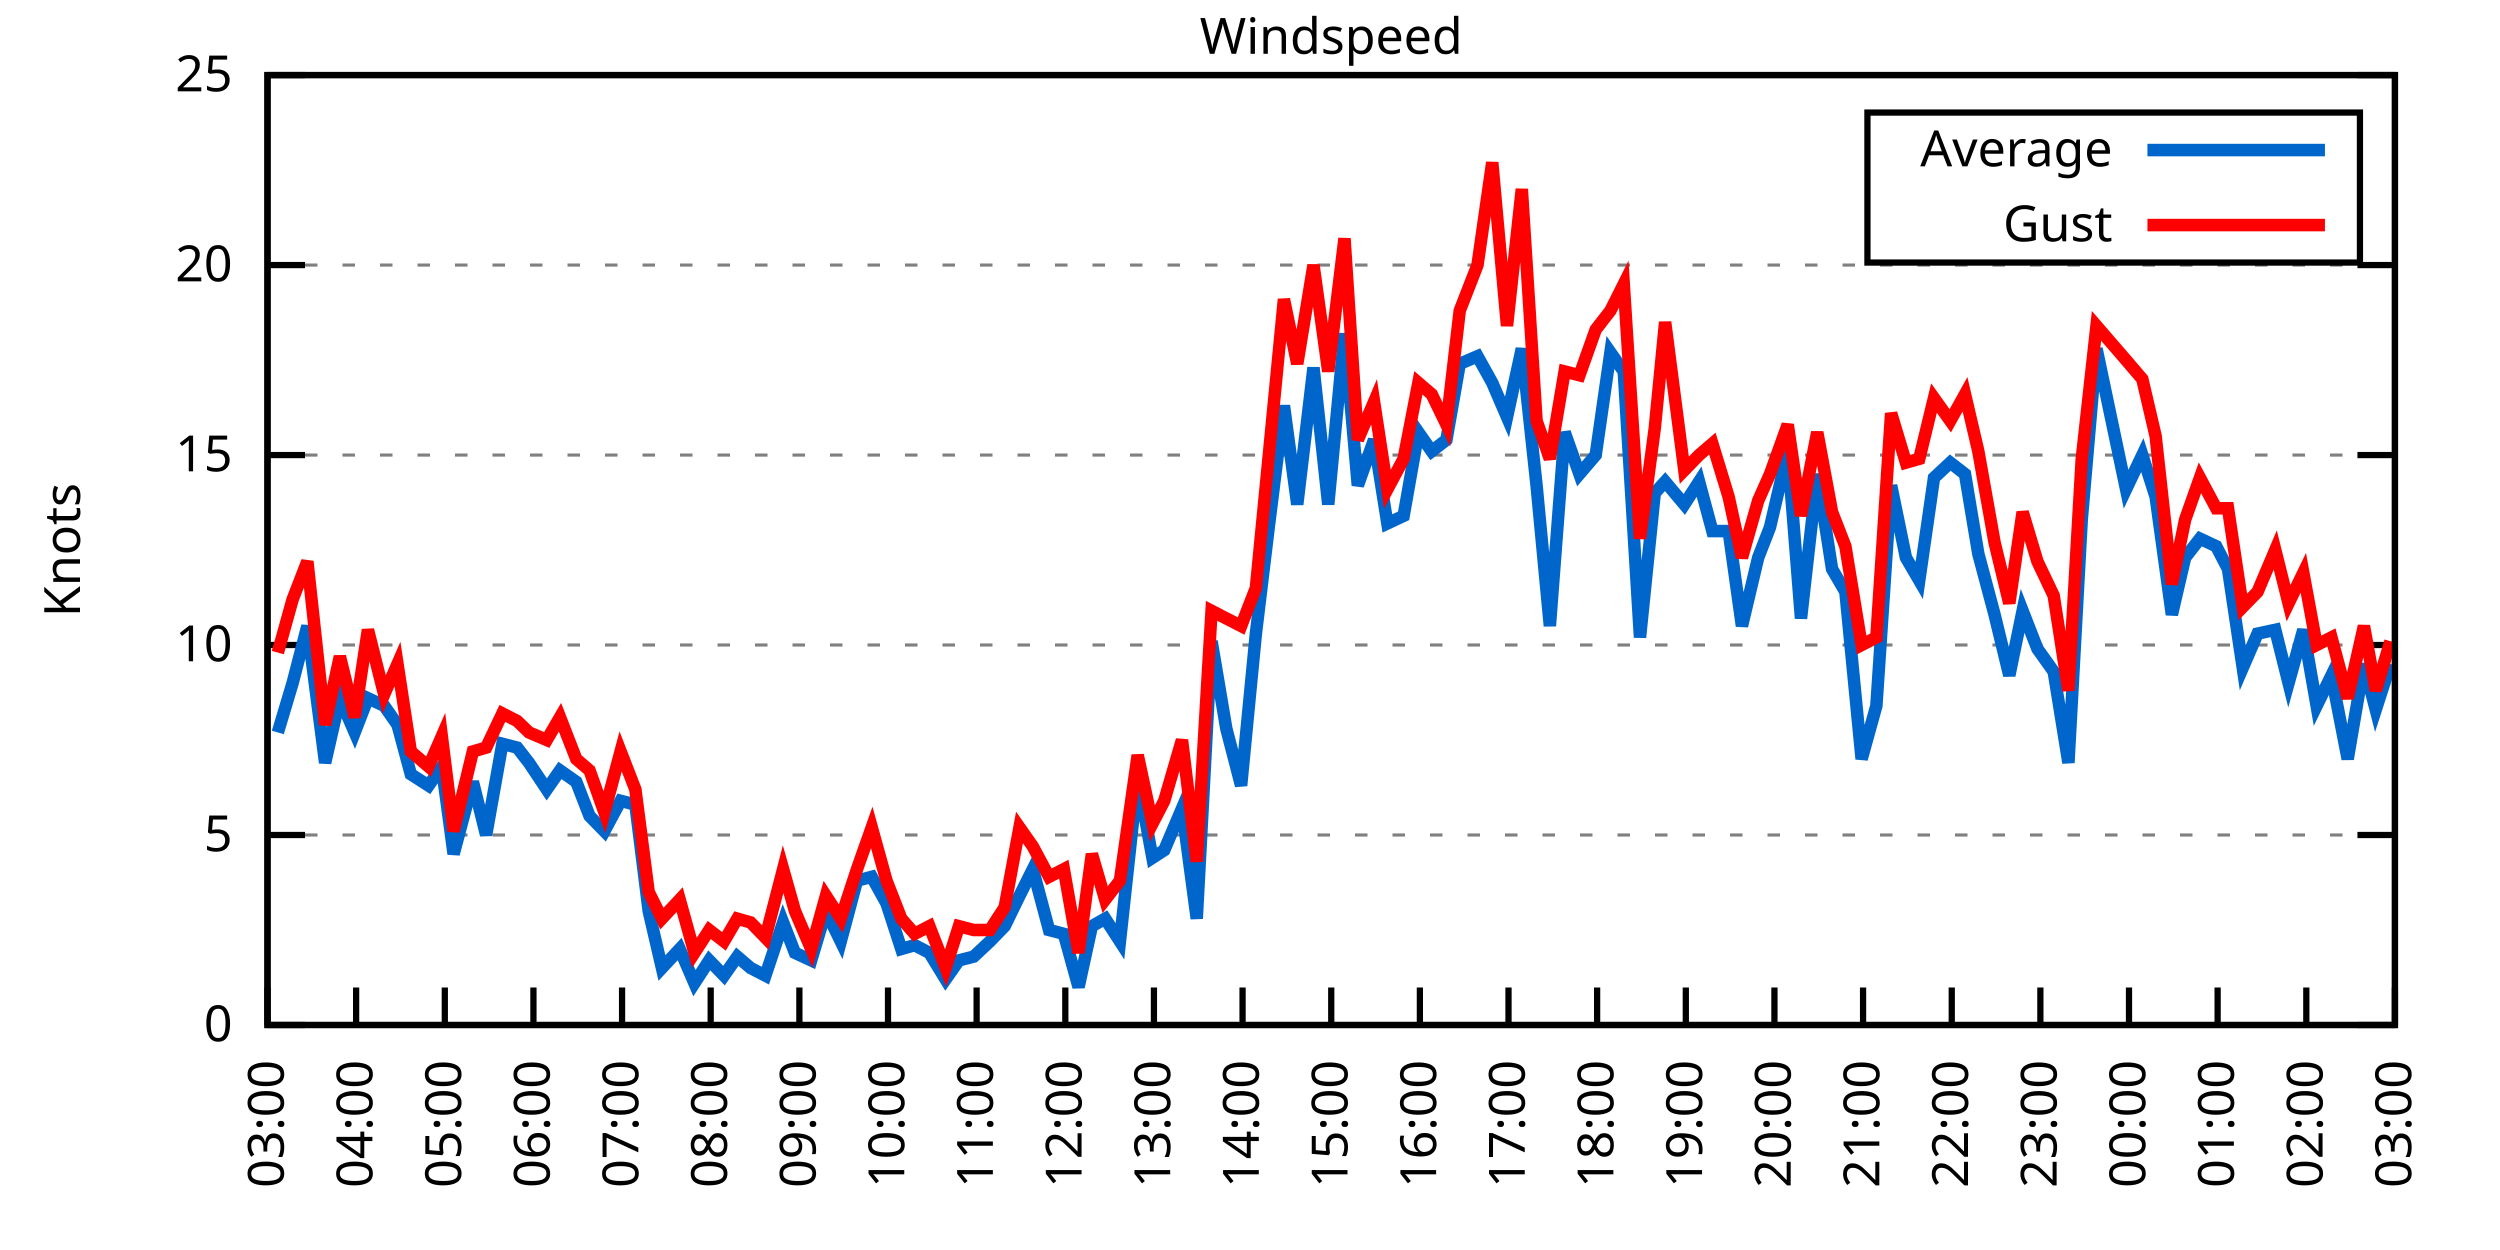
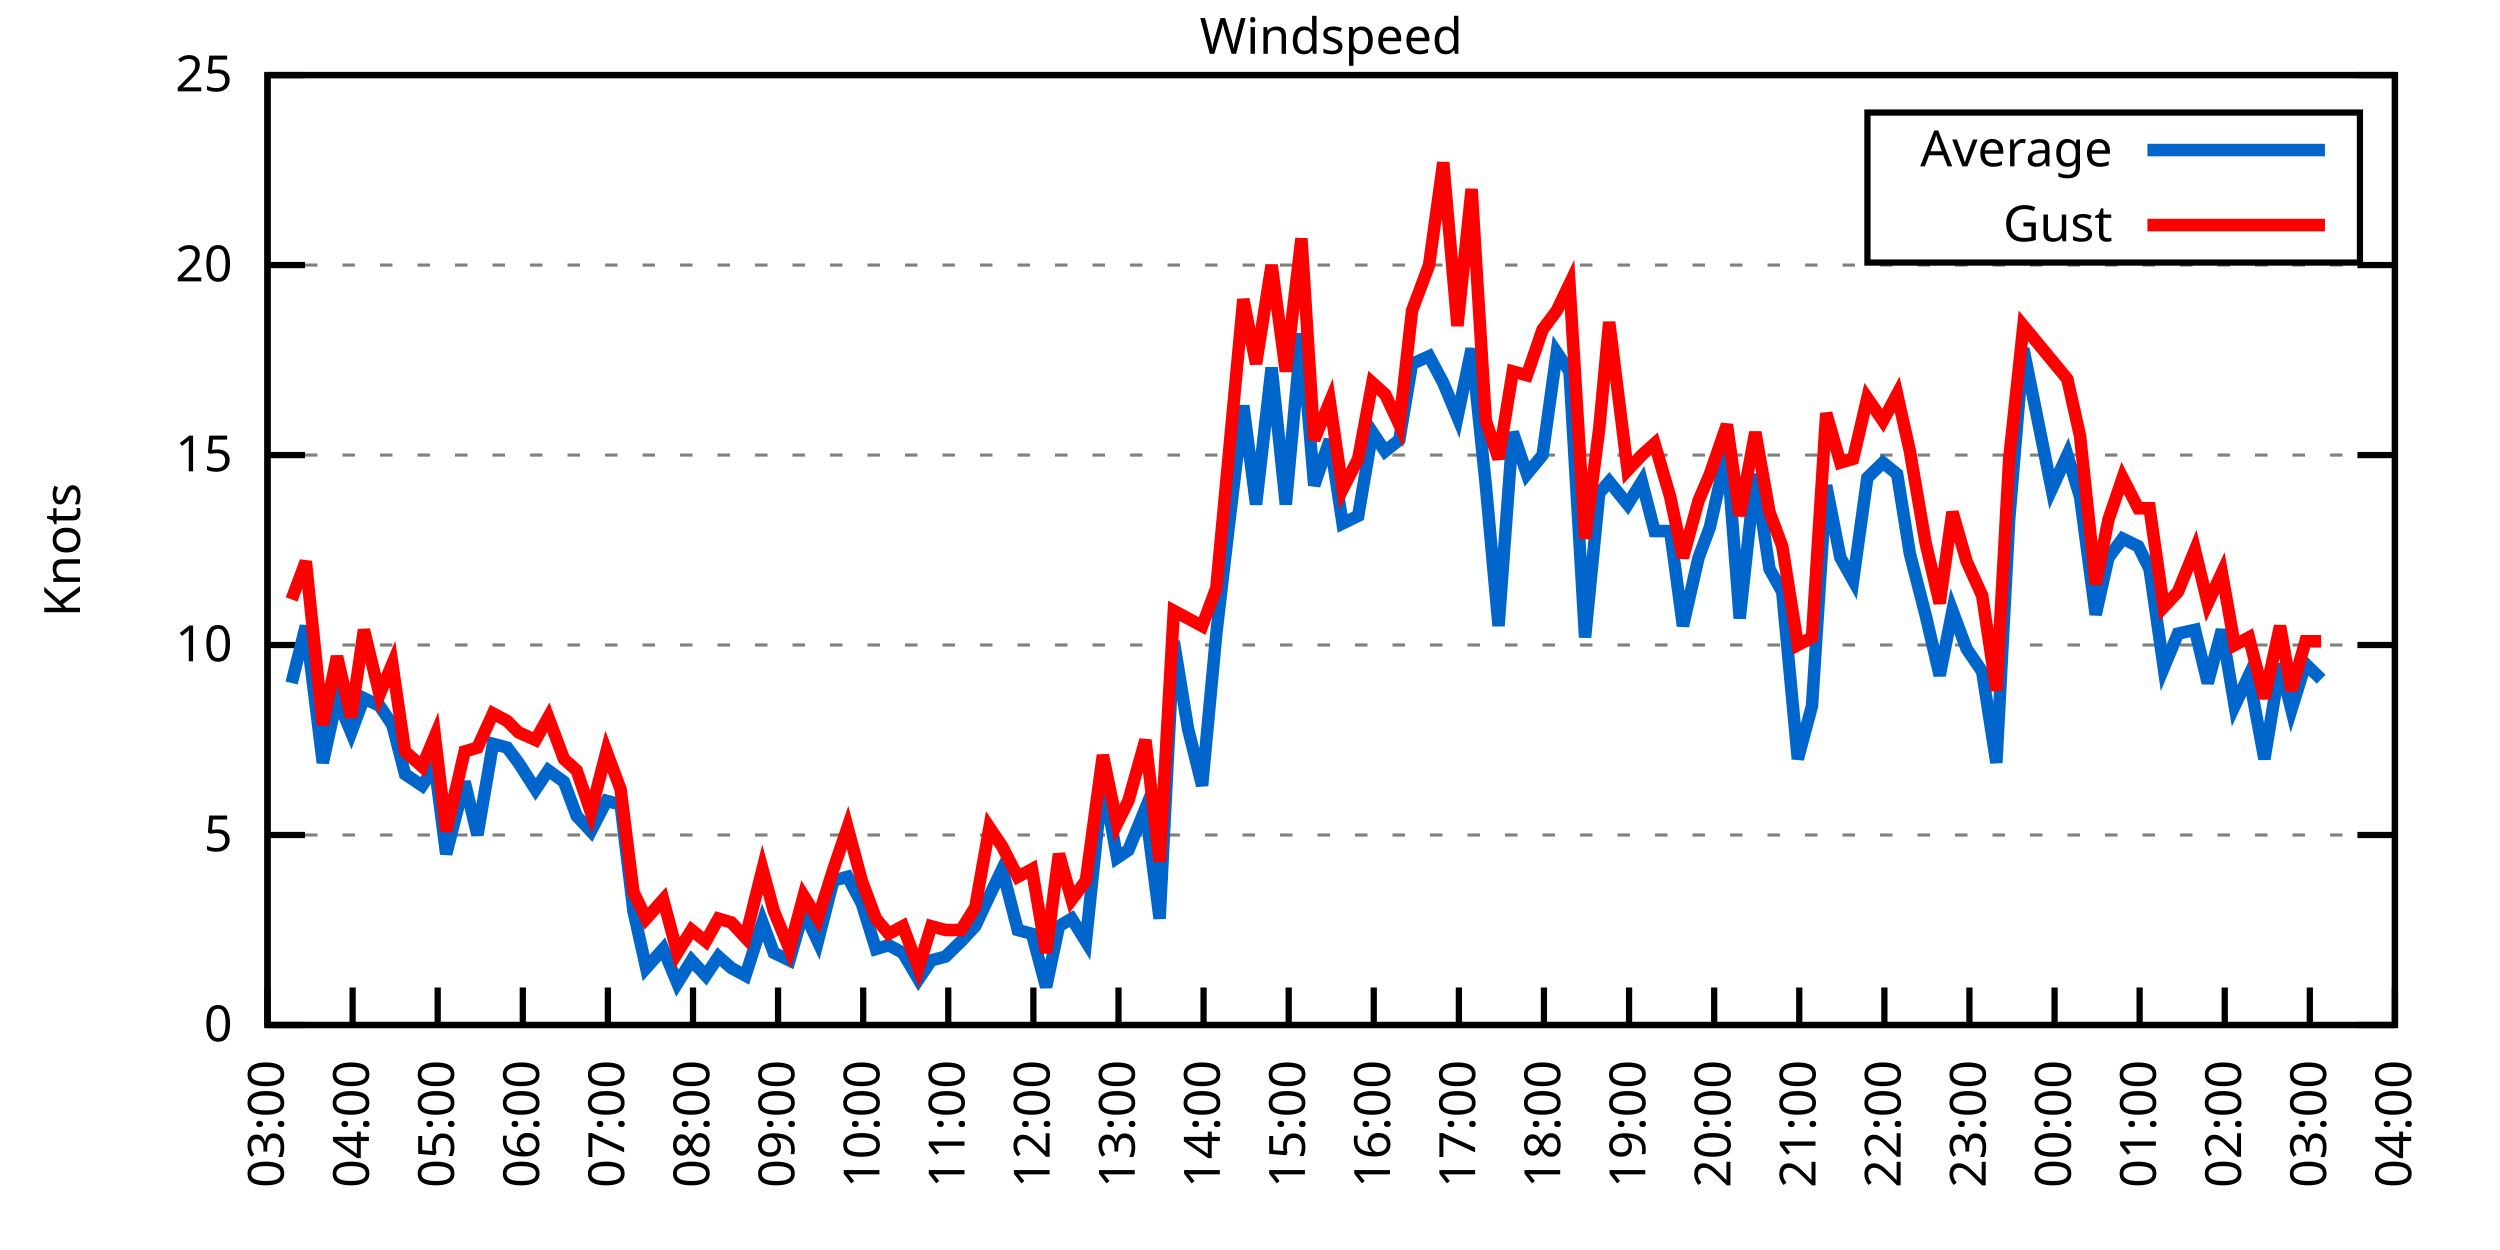
<svg xmlns="http://www.w3.org/2000/svg" xmlns:xlink="http://www.w3.org/1999/xlink" width="400" height="200" viewBox="0 0 400 200">
  <g id="gnuplot_canvas">
    <rect x="0" y="0" width="400" height="200" fill="none" />
    <defs>
      <circle id="gpDot" r="0.5" stroke-width="0.5" stroke="currentColor" />
      <path id="gpPt0" stroke-width="0.333" stroke="currentColor" d="M-1,0 h2 M0,-1 v2" />
      <path id="gpPt1" stroke-width="0.333" stroke="currentColor" d="M-1,-1 L1,1 M1,-1 L-1,1" />
      <path id="gpPt2" stroke-width="0.333" stroke="currentColor" d="M-1,0 L1,0 M0,-1 L0,1 M-1,-1 L1,1 M-1,1 L1,-1" />
      <rect id="gpPt3" stroke-width="0.333" stroke="currentColor" x="-1" y="-1" width="2" height="2" />
      <rect id="gpPt4" stroke-width="0.333" stroke="currentColor" fill="currentColor" x="-1" y="-1" width="2" height="2" />
      <circle id="gpPt5" stroke-width="0.333" stroke="currentColor" cx="0" cy="0" r="1" />
      <use xlink:href="#gpPt5" id="gpPt6" fill="currentColor" stroke="none" />
      <path id="gpPt7" stroke-width="0.333" stroke="currentColor" d="M0,-1.33 L-1.33,0.67 L1.33,0.67 z" />
      <use xlink:href="#gpPt7" id="gpPt8" fill="currentColor" stroke="none" />
      <use xlink:href="#gpPt7" id="gpPt9" stroke="currentColor" transform="rotate(180)" />
      <use xlink:href="#gpPt9" id="gpPt10" fill="currentColor" stroke="none" />
      <use xlink:href="#gpPt3" id="gpPt11" stroke="currentColor" transform="rotate(45)" />
      <use xlink:href="#gpPt11" id="gpPt12" fill="currentColor" stroke="none" />
      <path id="gpPt13" stroke-width="0.333" stroke="currentColor" d="M0,1.330 L1.265,0.411 L0.782,-1.067 L-0.782,-1.076 L-1.265,0.411 z" />
      <use xlink:href="#gpPt13" id="gpPt14" fill="currentColor" stroke="none" />
      <filter id="textbox" filterUnits="objectBoundingBox" x="0" y="0" height="1" width="1">
        <feFlood flood-color="white" flood-opacity="1" result="bgnd" />
        <feComposite in="SourceGraphic" in2="bgnd" operator="atop" />
      </filter>
      <filter id="greybox" filterUnits="objectBoundingBox" x="0" y="0" height="1" width="1">
        <feFlood flood-color="lightgrey" flood-opacity="1" result="grey" />
        <feComposite in="SourceGraphic" in2="grey" operator="atop" />
      </filter>
    </defs>
    <g fill="none" color="white" stroke="currentColor" stroke-width="1.00" stroke-linecap="butt" stroke-linejoin="miter">
</g>
    <g fill="none" color="black" stroke="currentColor" stroke-width="1.00" stroke-linecap="butt" stroke-linejoin="miter">
      <g stroke="none" shape-rendering="crispEdges">
        <polygon fill="rgb(255, 255, 255)" points="42.80,164.00 383.18,164.00 383.18,12.02 42.80,12.02 " />
      </g>
    </g>
    <g fill="none" color="black" stroke="currentColor" stroke-width="1.00" stroke-linecap="butt" stroke-linejoin="miter">
</g>
    <g fill="none" color="black" stroke="black" stroke-width="0.50" stroke-linecap="butt" stroke-linejoin="miter">
</g>
    <g fill="none" color="gray" stroke="currentColor" stroke-width="0.50" stroke-linecap="butt" stroke-linejoin="miter">
      <path stroke="gray" stroke-dasharray="2,4" class="gridline" d="M42.80,164.00 L383.19,164.00  " />
    </g>
    <g fill="none" color="gray" stroke="gray" stroke-width="1.00" stroke-linecap="butt" stroke-linejoin="miter">
</g>
    <g fill="none" color="black" stroke="currentColor" stroke-width="1.00" stroke-linecap="butt" stroke-linejoin="miter">
      <path stroke="black" d="M42.80,164.00 L48.80,164.00 M383.19,164.00 L377.19,164.00  " />
      <g transform="translate(37.20,166.60)" stroke="none" fill="black" font-family="Sans" font-size="8.00" text-anchor="end">
        <text>
          <tspan font-family="Sans"> 0</tspan>
        </text>
      </g>
    </g>
    <g fill="none" color="black" stroke="currentColor" stroke-width="1.00" stroke-linecap="butt" stroke-linejoin="miter">
</g>
    <g fill="none" color="black" stroke="black" stroke-width="0.50" stroke-linecap="butt" stroke-linejoin="miter">
</g>
    <g fill="none" color="gray" stroke="currentColor" stroke-width="0.50" stroke-linecap="butt" stroke-linejoin="miter">
      <path stroke="gray" stroke-dasharray="2,4" class="gridline" d="M42.80,133.60 L383.19,133.60  " />
    </g>
    <g fill="none" color="gray" stroke="gray" stroke-width="1.00" stroke-linecap="butt" stroke-linejoin="miter">
</g>
    <g fill="none" color="black" stroke="currentColor" stroke-width="1.00" stroke-linecap="butt" stroke-linejoin="miter">
      <path stroke="black" d="M42.80,133.60 L48.80,133.60 M383.19,133.60 L377.19,133.60  " />
      <g transform="translate(37.20,136.20)" stroke="none" fill="black" font-family="Sans" font-size="8.00" text-anchor="end">
        <text>
          <tspan font-family="Sans"> 5</tspan>
        </text>
      </g>
    </g>
    <g fill="none" color="black" stroke="currentColor" stroke-width="1.00" stroke-linecap="butt" stroke-linejoin="miter">
</g>
    <g fill="none" color="black" stroke="black" stroke-width="0.50" stroke-linecap="butt" stroke-linejoin="miter">
</g>
    <g fill="none" color="gray" stroke="currentColor" stroke-width="0.50" stroke-linecap="butt" stroke-linejoin="miter">
      <path stroke="gray" stroke-dasharray="2,4" class="gridline" d="M42.80,103.20 L383.19,103.20  " />
    </g>
    <g fill="none" color="gray" stroke="gray" stroke-width="1.00" stroke-linecap="butt" stroke-linejoin="miter">
</g>
    <g fill="none" color="black" stroke="currentColor" stroke-width="1.00" stroke-linecap="butt" stroke-linejoin="miter">
      <path stroke="black" d="M42.80,103.20 L48.80,103.20 M383.19,103.20 L377.19,103.20  " />
      <g transform="translate(37.20,105.80)" stroke="none" fill="black" font-family="Sans" font-size="8.00" text-anchor="end">
        <text>
          <tspan font-family="Sans"> 10</tspan>
        </text>
      </g>
    </g>
    <g fill="none" color="black" stroke="currentColor" stroke-width="1.00" stroke-linecap="butt" stroke-linejoin="miter">
</g>
    <g fill="none" color="black" stroke="black" stroke-width="0.50" stroke-linecap="butt" stroke-linejoin="miter">
</g>
    <g fill="none" color="gray" stroke="currentColor" stroke-width="0.50" stroke-linecap="butt" stroke-linejoin="miter">
      <path stroke="gray" stroke-dasharray="2,4" class="gridline" d="M42.80,72.81 L383.19,72.81  " />
    </g>
    <g fill="none" color="gray" stroke="gray" stroke-width="1.00" stroke-linecap="butt" stroke-linejoin="miter">
</g>
    <g fill="none" color="black" stroke="currentColor" stroke-width="1.00" stroke-linecap="butt" stroke-linejoin="miter">
      <path stroke="black" d="M42.80,72.81 L48.80,72.81 M383.19,72.81 L377.19,72.81  " />
      <g transform="translate(37.20,75.41)" stroke="none" fill="black" font-family="Sans" font-size="8.00" text-anchor="end">
        <text>
          <tspan font-family="Sans"> 15</tspan>
        </text>
      </g>
    </g>
    <g fill="none" color="black" stroke="currentColor" stroke-width="1.00" stroke-linecap="butt" stroke-linejoin="miter">
</g>
    <g fill="none" color="black" stroke="black" stroke-width="0.50" stroke-linecap="butt" stroke-linejoin="miter">
</g>
    <g fill="none" color="gray" stroke="currentColor" stroke-width="0.50" stroke-linecap="butt" stroke-linejoin="miter">
      <path stroke="gray" stroke-dasharray="2,4" class="gridline" d="M42.80,42.41 L383.19,42.41  " />
    </g>
    <g fill="none" color="gray" stroke="gray" stroke-width="1.00" stroke-linecap="butt" stroke-linejoin="miter">
</g>
    <g fill="none" color="black" stroke="currentColor" stroke-width="1.00" stroke-linecap="butt" stroke-linejoin="miter">
      <path stroke="black" d="M42.80,42.41 L48.80,42.41 M383.19,42.41 L377.19,42.41  " />
      <g transform="translate(37.20,45.01)" stroke="none" fill="black" font-family="Sans" font-size="8.00" text-anchor="end">
        <text>
          <tspan font-family="Sans"> 20</tspan>
        </text>
      </g>
    </g>
    <g fill="none" color="black" stroke="currentColor" stroke-width="1.00" stroke-linecap="butt" stroke-linejoin="miter">
</g>
    <g fill="none" color="black" stroke="black" stroke-width="0.50" stroke-linecap="butt" stroke-linejoin="miter">
</g>
    <g fill="none" color="gray" stroke="currentColor" stroke-width="0.50" stroke-linecap="butt" stroke-linejoin="miter">
      <path stroke="gray" stroke-dasharray="2,4" class="gridline" d="M42.80,12.01 L383.19,12.01  " />
    </g>
    <g fill="none" color="gray" stroke="gray" stroke-width="1.00" stroke-linecap="butt" stroke-linejoin="miter">
</g>
    <g fill="none" color="black" stroke="currentColor" stroke-width="1.00" stroke-linecap="butt" stroke-linejoin="miter">
      <path stroke="black" d="M42.80,12.01 L48.80,12.01 M383.19,12.01 L377.19,12.01  " />
      <g transform="translate(37.20,14.61)" stroke="none" fill="black" font-family="Sans" font-size="8.00" text-anchor="end">
        <text>
          <tspan font-family="Sans"> 25</tspan>
        </text>
      </g>
    </g>
    <g fill="none" color="black" stroke="currentColor" stroke-width="1.00" stroke-linecap="butt" stroke-linejoin="miter">
      <path stroke="black" d="M42.80,164.00 L42.80,158.00  " />
      <g transform="translate(45.40,169.60) rotate(270.00)" stroke="none" fill="black" font-family="Sans" font-size="8.00" text-anchor="end">
        <text>
          <tspan font-family="Sans">03:00</tspan>
        </text>
      </g>
    </g>
    <g fill="none" color="black" stroke="currentColor" stroke-width="1.00" stroke-linecap="butt" stroke-linejoin="miter">
-       <path stroke="black" d="M56.98,164.00 L56.98,158.00  " />
-       <g transform="translate(59.58,169.60) rotate(270.00)" stroke="none" fill="black" font-family="Sans" font-size="8.00" text-anchor="end">
+       <path stroke="black" d="M56.42,164.00 L56.42,158.00  " />
+       <g transform="translate(59.02,169.60) rotate(270.00)" stroke="none" fill="black" font-family="Sans" font-size="8.00" text-anchor="end">
        <text>
          <tspan font-family="Sans">04:00</tspan>
        </text>
      </g>
    </g>
    <g fill="none" color="black" stroke="currentColor" stroke-width="1.00" stroke-linecap="butt" stroke-linejoin="miter">
-       <path stroke="black" d="M71.17,164.00 L71.17,158.00  " />
-       <g transform="translate(73.77,169.60) rotate(270.00)" stroke="none" fill="black" font-family="Sans" font-size="8.00" text-anchor="end">
+       <path stroke="black" d="M70.03,164.00 L70.03,158.00  " />
+       <g transform="translate(72.63,169.60) rotate(270.00)" stroke="none" fill="black" font-family="Sans" font-size="8.00" text-anchor="end">
        <text>
          <tspan font-family="Sans">05:00</tspan>
        </text>
      </g>
    </g>
    <g fill="none" color="black" stroke="currentColor" stroke-width="1.00" stroke-linecap="butt" stroke-linejoin="miter">
-       <path stroke="black" d="M85.35,164.00 L85.35,158.00  " />
-       <g transform="translate(87.95,169.60) rotate(270.00)" stroke="none" fill="black" font-family="Sans" font-size="8.00" text-anchor="end">
+       <path stroke="black" d="M83.65,164.00 L83.65,158.00  " />
+       <g transform="translate(86.25,169.60) rotate(270.00)" stroke="none" fill="black" font-family="Sans" font-size="8.00" text-anchor="end">
        <text>
          <tspan font-family="Sans">06:00</tspan>
        </text>
      </g>
    </g>
    <g fill="none" color="black" stroke="currentColor" stroke-width="1.00" stroke-linecap="butt" stroke-linejoin="miter">
-       <path stroke="black" d="M99.53,164.00 L99.53,158.00  " />
-       <g transform="translate(102.13,169.60) rotate(270.00)" stroke="none" fill="black" font-family="Sans" font-size="8.00" text-anchor="end">
+       <path stroke="black" d="M97.26,164.00 L97.26,158.00  " />
+       <g transform="translate(99.86,169.60) rotate(270.00)" stroke="none" fill="black" font-family="Sans" font-size="8.00" text-anchor="end">
        <text>
          <tspan font-family="Sans">07:00</tspan>
        </text>
      </g>
    </g>
    <g fill="none" color="black" stroke="currentColor" stroke-width="1.00" stroke-linecap="butt" stroke-linejoin="miter">
-       <path stroke="black" d="M113.71,164.00 L113.71,158.00  " />
-       <g transform="translate(116.31,169.60) rotate(270.00)" stroke="none" fill="black" font-family="Sans" font-size="8.00" text-anchor="end">
+       <path stroke="black" d="M110.88,164.00 L110.88,158.00  " />
+       <g transform="translate(113.48,169.60) rotate(270.00)" stroke="none" fill="black" font-family="Sans" font-size="8.00" text-anchor="end">
        <text>
          <tspan font-family="Sans">08:00</tspan>
        </text>
      </g>
    </g>
    <g fill="none" color="black" stroke="currentColor" stroke-width="1.00" stroke-linecap="butt" stroke-linejoin="miter">
-       <path stroke="black" d="M127.90,164.00 L127.90,158.00  " />
-       <g transform="translate(130.50,169.60) rotate(270.00)" stroke="none" fill="black" font-family="Sans" font-size="8.00" text-anchor="end">
+       <path stroke="black" d="M124.49,164.00 L124.49,158.00  " />
+       <g transform="translate(127.09,169.60) rotate(270.00)" stroke="none" fill="black" font-family="Sans" font-size="8.00" text-anchor="end">
        <text>
          <tspan font-family="Sans">09:00</tspan>
        </text>
      </g>
    </g>
    <g fill="none" color="black" stroke="currentColor" stroke-width="1.00" stroke-linecap="butt" stroke-linejoin="miter">
-       <path stroke="black" d="M142.08,164.00 L142.08,158.00  " />
-       <g transform="translate(144.68,169.60) rotate(270.00)" stroke="none" fill="black" font-family="Sans" font-size="8.00" text-anchor="end">
+       <path stroke="black" d="M138.11,164.00 L138.11,158.00  " />
+       <g transform="translate(140.71,169.60) rotate(270.00)" stroke="none" fill="black" font-family="Sans" font-size="8.00" text-anchor="end">
        <text>
          <tspan font-family="Sans">10:00</tspan>
        </text>
      </g>
    </g>
    <g fill="none" color="black" stroke="currentColor" stroke-width="1.00" stroke-linecap="butt" stroke-linejoin="miter">
-       <path stroke="black" d="M156.26,164.00 L156.26,158.00  " />
-       <g transform="translate(158.86,169.60) rotate(270.00)" stroke="none" fill="black" font-family="Sans" font-size="8.00" text-anchor="end">
+       <path stroke="black" d="M151.72,164.00 L151.72,158.00  " />
+       <g transform="translate(154.32,169.60) rotate(270.00)" stroke="none" fill="black" font-family="Sans" font-size="8.00" text-anchor="end">
        <text>
          <tspan font-family="Sans">11:00</tspan>
        </text>
      </g>
    </g>
    <g fill="none" color="black" stroke="currentColor" stroke-width="1.00" stroke-linecap="butt" stroke-linejoin="miter">
-       <path stroke="black" d="M170.45,164.00 L170.45,158.00  " />
-       <g transform="translate(173.05,169.60) rotate(270.00)" stroke="none" fill="black" font-family="Sans" font-size="8.00" text-anchor="end">
+       <path stroke="black" d="M165.34,164.00 L165.34,158.00  " />
+       <g transform="translate(167.94,169.60) rotate(270.00)" stroke="none" fill="black" font-family="Sans" font-size="8.00" text-anchor="end">
        <text>
          <tspan font-family="Sans">12:00</tspan>
        </text>
      </g>
    </g>
    <g fill="none" color="black" stroke="currentColor" stroke-width="1.00" stroke-linecap="butt" stroke-linejoin="miter">
-       <path stroke="black" d="M184.63,164.00 L184.63,158.00  " />
-       <g transform="translate(187.23,169.60) rotate(270.00)" stroke="none" fill="black" font-family="Sans" font-size="8.00" text-anchor="end">
+       <path stroke="black" d="M178.96,164.00 L178.96,158.00  " />
+       <g transform="translate(181.56,169.60) rotate(270.00)" stroke="none" fill="black" font-family="Sans" font-size="8.00" text-anchor="end">
        <text>
          <tspan font-family="Sans">13:00</tspan>
        </text>
      </g>
    </g>
    <g fill="none" color="black" stroke="currentColor" stroke-width="1.00" stroke-linecap="butt" stroke-linejoin="miter">
-       <path stroke="black" d="M198.81,164.00 L198.81,158.00  " />
-       <g transform="translate(201.41,169.60) rotate(270.00)" stroke="none" fill="black" font-family="Sans" font-size="8.00" text-anchor="end">
+       <path stroke="black" d="M192.57,164.00 L192.57,158.00  " />
+       <g transform="translate(195.17,169.60) rotate(270.00)" stroke="none" fill="black" font-family="Sans" font-size="8.00" text-anchor="end">
        <text>
          <tspan font-family="Sans">14:00</tspan>
        </text>
      </g>
    </g>
    <g fill="none" color="black" stroke="currentColor" stroke-width="1.00" stroke-linecap="butt" stroke-linejoin="miter">
-       <path stroke="black" d="M213.00,164.00 L213.00,158.00  " />
-       <g transform="translate(215.60,169.60) rotate(270.00)" stroke="none" fill="black" font-family="Sans" font-size="8.00" text-anchor="end">
+       <path stroke="black" d="M206.19,164.00 L206.19,158.00  " />
+       <g transform="translate(208.79,169.60) rotate(270.00)" stroke="none" fill="black" font-family="Sans" font-size="8.00" text-anchor="end">
        <text>
          <tspan font-family="Sans">15:00</tspan>
        </text>
      </g>
    </g>
    <g fill="none" color="black" stroke="currentColor" stroke-width="1.00" stroke-linecap="butt" stroke-linejoin="miter">
-       <path stroke="black" d="M227.18,164.00 L227.18,158.00  " />
-       <g transform="translate(229.78,169.60) rotate(270.00)" stroke="none" fill="black" font-family="Sans" font-size="8.00" text-anchor="end">
+       <path stroke="black" d="M219.80,164.00 L219.80,158.00  " />
+       <g transform="translate(222.40,169.60) rotate(270.00)" stroke="none" fill="black" font-family="Sans" font-size="8.00" text-anchor="end">
        <text>
          <tspan font-family="Sans">16:00</tspan>
        </text>
      </g>
    </g>
    <g fill="none" color="black" stroke="currentColor" stroke-width="1.00" stroke-linecap="butt" stroke-linejoin="miter">
-       <path stroke="black" d="M241.36,164.00 L241.36,158.00  " />
-       <g transform="translate(243.96,169.60) rotate(270.00)" stroke="none" fill="black" font-family="Sans" font-size="8.00" text-anchor="end">
+       <path stroke="black" d="M233.42,164.00 L233.42,158.00  " />
+       <g transform="translate(236.02,169.60) rotate(270.00)" stroke="none" fill="black" font-family="Sans" font-size="8.00" text-anchor="end">
        <text>
          <tspan font-family="Sans">17:00</tspan>
        </text>
      </g>
    </g>
    <g fill="none" color="black" stroke="currentColor" stroke-width="1.00" stroke-linecap="butt" stroke-linejoin="miter">
-       <path stroke="black" d="M255.54,164.00 L255.54,158.00  " />
-       <g transform="translate(258.14,169.60) rotate(270.00)" stroke="none" fill="black" font-family="Sans" font-size="8.00" text-anchor="end">
+       <path stroke="black" d="M247.03,164.00 L247.03,158.00  " />
+       <g transform="translate(249.63,169.60) rotate(270.00)" stroke="none" fill="black" font-family="Sans" font-size="8.00" text-anchor="end">
        <text>
          <tspan font-family="Sans">18:00</tspan>
        </text>
      </g>
    </g>
    <g fill="none" color="black" stroke="currentColor" stroke-width="1.00" stroke-linecap="butt" stroke-linejoin="miter">
-       <path stroke="black" d="M269.73,164.00 L269.73,158.00  " />
-       <g transform="translate(272.33,169.60) rotate(270.00)" stroke="none" fill="black" font-family="Sans" font-size="8.00" text-anchor="end">
+       <path stroke="black" d="M260.65,164.00 L260.65,158.00  " />
+       <g transform="translate(263.25,169.60) rotate(270.00)" stroke="none" fill="black" font-family="Sans" font-size="8.00" text-anchor="end">
        <text>
          <tspan font-family="Sans">19:00</tspan>
        </text>
      </g>
    </g>
    <g fill="none" color="black" stroke="currentColor" stroke-width="1.00" stroke-linecap="butt" stroke-linejoin="miter">
-       <path stroke="black" d="M283.91,164.00 L283.91,158.00  " />
-       <g transform="translate(286.51,169.60) rotate(270.00)" stroke="none" fill="black" font-family="Sans" font-size="8.00" text-anchor="end">
+       <path stroke="black" d="M274.27,164.00 L274.27,158.00  " />
+       <g transform="translate(276.87,169.60) rotate(270.00)" stroke="none" fill="black" font-family="Sans" font-size="8.00" text-anchor="end">
        <text>
          <tspan font-family="Sans">20:00</tspan>
        </text>
      </g>
    </g>
    <g fill="none" color="black" stroke="currentColor" stroke-width="1.00" stroke-linecap="butt" stroke-linejoin="miter">
-       <path stroke="black" d="M298.09,164.00 L298.09,158.00  " />
-       <g transform="translate(300.69,169.60) rotate(270.00)" stroke="none" fill="black" font-family="Sans" font-size="8.00" text-anchor="end">
+       <path stroke="black" d="M287.88,164.00 L287.88,158.00  " />
+       <g transform="translate(290.48,169.60) rotate(270.00)" stroke="none" fill="black" font-family="Sans" font-size="8.00" text-anchor="end">
        <text>
          <tspan font-family="Sans">21:00</tspan>
        </text>
      </g>
    </g>
    <g fill="none" color="black" stroke="currentColor" stroke-width="1.00" stroke-linecap="butt" stroke-linejoin="miter">
-       <path stroke="black" d="M312.28,164.00 L312.28,158.00  " />
-       <g transform="translate(314.88,169.60) rotate(270.00)" stroke="none" fill="black" font-family="Sans" font-size="8.00" text-anchor="end">
+       <path stroke="black" d="M301.50,164.00 L301.50,158.00  " />
+       <g transform="translate(304.10,169.60) rotate(270.00)" stroke="none" fill="black" font-family="Sans" font-size="8.00" text-anchor="end">
        <text>
          <tspan font-family="Sans">22:00</tspan>
        </text>
      </g>
    </g>
    <g fill="none" color="black" stroke="currentColor" stroke-width="1.00" stroke-linecap="butt" stroke-linejoin="miter">
-       <path stroke="black" d="M326.46,164.00 L326.46,158.00  " />
-       <g transform="translate(329.06,169.60) rotate(270.00)" stroke="none" fill="black" font-family="Sans" font-size="8.00" text-anchor="end">
+       <path stroke="black" d="M315.11,164.00 L315.11,158.00  " />
+       <g transform="translate(317.71,169.60) rotate(270.00)" stroke="none" fill="black" font-family="Sans" font-size="8.00" text-anchor="end">
        <text>
          <tspan font-family="Sans">23:00</tspan>
        </text>
      </g>
    </g>
    <g fill="none" color="black" stroke="currentColor" stroke-width="1.00" stroke-linecap="butt" stroke-linejoin="miter">
-       <path stroke="black" d="M340.64,164.00 L340.64,158.00  " />
-       <g transform="translate(343.24,169.60) rotate(270.00)" stroke="none" fill="black" font-family="Sans" font-size="8.00" text-anchor="end">
+       <path stroke="black" d="M328.73,164.00 L328.73,158.00  " />
+       <g transform="translate(331.33,169.60) rotate(270.00)" stroke="none" fill="black" font-family="Sans" font-size="8.00" text-anchor="end">
        <text>
          <tspan font-family="Sans">00:00</tspan>
        </text>
      </g>
    </g>
    <g fill="none" color="black" stroke="currentColor" stroke-width="1.00" stroke-linecap="butt" stroke-linejoin="miter">
-       <path stroke="black" d="M354.82,164.00 L354.82,158.00  " />
-       <g transform="translate(357.42,169.60) rotate(270.00)" stroke="none" fill="black" font-family="Sans" font-size="8.00" text-anchor="end">
+       <path stroke="black" d="M342.34,164.00 L342.34,158.00  " />
+       <g transform="translate(344.94,169.60) rotate(270.00)" stroke="none" fill="black" font-family="Sans" font-size="8.00" text-anchor="end">
        <text>
          <tspan font-family="Sans">01:00</tspan>
        </text>
      </g>
    </g>
    <g fill="none" color="black" stroke="currentColor" stroke-width="1.00" stroke-linecap="butt" stroke-linejoin="miter">
-       <path stroke="black" d="M369.01,164.00 L369.01,158.00  " />
-       <g transform="translate(371.61,169.60) rotate(270.00)" stroke="none" fill="black" font-family="Sans" font-size="8.00" text-anchor="end">
+       <path stroke="black" d="M355.96,164.00 L355.96,158.00  " />
+       <g transform="translate(358.56,169.60) rotate(270.00)" stroke="none" fill="black" font-family="Sans" font-size="8.00" text-anchor="end">
        <text>
          <tspan font-family="Sans">02:00</tspan>
+         </text>
+       </g>
+     </g>
+     <g fill="none" color="black" stroke="currentColor" stroke-width="1.00" stroke-linecap="butt" stroke-linejoin="miter">
+       <path stroke="black" d="M369.57,164.00 L369.57,158.00  " />
+       <g transform="translate(372.17,169.60) rotate(270.00)" stroke="none" fill="black" font-family="Sans" font-size="8.00" text-anchor="end">
+         <text>
+           <tspan font-family="Sans">03:00</tspan>
        </text>
      </g>
    </g>
    <g fill="none" color="black" stroke="currentColor" stroke-width="1.00" stroke-linecap="butt" stroke-linejoin="miter">
      <path stroke="black" d="M383.19,164.00 L383.19,158.00  " />
      <g transform="translate(385.79,169.60) rotate(270.00)" stroke="none" fill="black" font-family="Sans" font-size="8.00" text-anchor="end">
        <text>
-           <tspan font-family="Sans">03:00</tspan>
+           <tspan font-family="Sans">04:00</tspan>
        </text>
      </g>
    </g>
    <g fill="none" color="black" stroke="currentColor" stroke-width="1.00" stroke-linecap="butt" stroke-linejoin="miter">
</g>
    <g fill="none" color="black" stroke="currentColor" stroke-width="1.00" stroke-linecap="butt" stroke-linejoin="miter">
      <path stroke="black" d="M42.80,12.01 L42.80,164.00 L383.19,164.00 L383.19,12.01 L42.80,12.01 Z  " />
    </g>
    <g fill="none" color="black" stroke="currentColor" stroke-width="1.00" stroke-linecap="butt" stroke-linejoin="miter">
</g>
    <g fill="none" color="black" stroke="currentColor" stroke-width="1.00" stroke-linecap="butt" stroke-linejoin="miter">
      <path stroke="black" d="M298.79,42.01 L298.79,18.01 L377.59,18.01 L377.59,42.01 L298.79,42.01 Z  " />
    </g>
    <g id="Windspeed_plot_1">
      <g fill="none" color="white" stroke="black" stroke-width="2.00" stroke-linecap="butt" stroke-linejoin="miter">
</g>
      <g fill="none" color="black" stroke="currentColor" stroke-width="2.00" stroke-linecap="butt" stroke-linejoin="miter">
        <g transform="translate(337.99,26.61)" stroke="none" fill="black" font-family="Sans" font-size="8.00" text-anchor="end">
          <text>
            <tspan font-family="Sans">Average</tspan>
          </text>
        </g>
      </g>
      <g fill="none" color="black" stroke="currentColor" stroke-width="2.00" stroke-linecap="butt" stroke-linejoin="miter">
-         <path stroke="rgb(  0, 102, 204)" d="M343.59,24.01 L371.99,24.01 M44.45,117.19 L46.82,109.28 L49.18,100.16 L52.02,122.05 L54.38,111.72 L56.75,117.19   L58.87,111.72 L61.47,112.93 L63.60,115.97 L65.73,123.87 L68.57,125.70 L70.69,122.66 L72.58,136.64 L75.66,125.09   L77.78,133.60 L80.38,119.01 L82.75,119.62 L84.64,122.05 L87.48,126.31 L89.60,123.27 L92.20,125.09 L94.33,130.56   L96.70,132.99 L99.30,128.13 L101.66,128.74 L103.79,145.76 L105.91,154.88 L108.75,151.84 L111.11,157.31 L113.48,153.66   L115.84,156.10 L117.97,153.06 L120.10,154.88 L122.46,156.10 L125.30,147.59 L127.19,152.45 L129.79,153.66 L132.15,145.76   L134.52,150.62 L137.12,140.90 L139.48,140.29 L141.84,144.55 L144.21,151.84 L146.34,151.23 L148.70,152.45 L151.30,156.70   L153.43,153.66 L155.79,153.06 L158.39,150.62 L160.75,148.19 L163.12,143.33 L165.25,139.07 L167.85,148.80 L170.21,149.41   L172.57,157.92 L174.70,148.19 L176.83,146.98 L179.19,150.62 L182.03,124.48 L184.39,137.25 L186.28,136.03 L189.12,129.35   L191.48,146.98 L193.85,102.60 L196.21,116.58 L198.58,125.70 L200.94,101.38 L203.07,83.75 L205.43,64.90 L207.56,80.71   L210.16,58.82 L212.52,80.71 L215.12,53.35 L217.25,77.67 L219.85,70.37 L221.98,83.75 L224.58,82.53 L226.94,69.16   L229.07,72.20 L231.43,70.37 L233.56,58.21 L236.40,57.00 L238.76,61.25 L241.12,66.73 L243.49,55.78 L245.85,77.67   L247.98,100.16 L250.34,69.16 L252.71,75.85 L255.31,72.81 L257.67,56.39 L259.80,59.43 L262.40,101.99 L264.76,78.89   L266.42,77.06 L269.49,80.71 L271.85,77.06 L273.98,84.97 L276.58,84.97 L278.71,100.16 L281.31,89.22 L283.20,84.36   L286.04,72.20 L288.16,98.95 L290.76,75.85 L293.13,91.04 L295.26,94.69 L297.86,121.44 L300.22,112.93 L302.58,77.67   L304.95,89.22 L307.08,92.87 L309.44,76.45 L312.04,74.02 L314.40,75.85 L316.53,88.61 L319.13,98.34 L321.49,108.07   L323.62,97.73 L325.99,103.81 L328.59,107.46 L330.95,122.05 L333.08,83.14 L335.44,55.78 L340.17,78.28 L342.77,72.81   L344.90,79.49 L347.50,98.34 L349.62,89.22 L351.99,86.18 L354.59,87.40 L356.48,91.04 L358.84,106.85 L361.21,101.38   L364.04,100.77 L366.17,109.28 L368.53,100.77 L370.66,112.93 L373.03,108.07 L375.63,121.44 L378.23,106.24 L380.12,113.54   L382.48,106.24  " />
+         <path stroke="rgb(  0, 102, 204)" d="M343.59,24.01 L371.99,24.01 M46.66,109.28 L48.93,100.16 L51.65,122.05 L53.92,111.72 L56.19,117.19 L58.23,111.72   L60.73,112.93 L62.77,115.97 L64.81,123.87 L67.54,125.70 L69.58,122.66 L71.39,136.64 L74.34,125.09 L76.39,133.60   L78.88,119.01 L81.15,119.62 L82.97,122.05 L85.69,126.31 L87.73,123.27 L90.23,125.09 L92.27,130.56 L94.54,132.99   L97.04,128.13 L99.30,128.74 L101.35,145.76 L103.39,154.88 L106.11,151.84 L108.38,157.31 L110.65,153.66 L112.92,156.10   L114.96,153.06 L117.01,154.88 L119.27,156.10 L122.00,147.59 L123.81,152.45 L126.31,153.66 L128.58,145.76 L130.85,150.62   L133.34,140.90 L135.61,140.29 L137.88,144.55 L140.15,151.84 L142.19,151.23 L144.46,152.45 L146.96,156.70 L149.00,153.66   L151.27,153.06 L153.77,150.62 L156.04,148.19 L158.31,143.33 L160.35,139.07 L162.84,148.80 L165.11,149.41 L167.38,157.92   L169.43,148.19 L171.47,146.98 L173.74,150.62 L176.46,124.48 L178.73,137.25 L180.54,136.03 L183.27,129.35 L185.54,146.98   L187.81,102.60 L190.08,116.58 L192.34,125.70 L194.61,101.38 L196.66,83.75 L198.93,64.90 L200.97,80.71 L203.46,58.82   L205.73,80.71 L208.23,53.35 L210.27,77.67 L212.77,70.37 L214.81,83.75 L217.31,82.53 L219.58,69.16 L221.62,72.20   L223.89,70.37 L225.93,58.21 L228.65,57.00 L230.92,61.25 L233.19,66.73 L235.46,55.78 L237.73,77.67 L239.77,100.16   L242.04,69.16 L244.31,75.85 L246.81,72.81 L249.08,56.39 L251.12,59.43 L253.61,101.99 L255.88,78.89 L257.47,77.06   L260.42,80.71 L262.69,77.06 L264.73,84.97 L267.23,84.97 L269.27,100.16 L271.77,89.22 L273.58,84.36 L276.31,72.20   L278.35,98.95 L280.85,75.85 L283.12,91.04 L285.16,94.69 L287.65,121.44 L289.92,112.93 L292.19,77.67 L294.46,89.22   L296.50,92.87 L298.77,76.45 L301.27,74.02 L303.54,75.85 L305.58,88.61 L308.08,98.34 L310.35,108.07 L312.39,97.73   L314.66,103.81 L317.15,107.46 L319.42,122.05 L321.47,83.14 L323.74,55.78 L328.27,78.28 L330.77,72.81 L332.81,79.49   L335.31,98.34 L337.35,89.22 L339.62,86.18 L342.12,87.40 L343.93,91.04 L346.20,106.85 L348.47,101.38 L351.19,100.77   L353.24,109.28 L355.50,100.77 L357.55,112.93 L359.82,108.07 L362.31,121.44 L364.81,106.24 L366.62,113.54 L368.89,106.24   L371.39,108.68  " />
      </g>
    </g>
    <g id="Windspeed_plot_2">
      <g fill="none" color="black" stroke="currentColor" stroke-width="2.00" stroke-linecap="butt" stroke-linejoin="miter">
        <g transform="translate(337.99,38.61)" stroke="none" fill="black" font-family="Sans" font-size="8.00" text-anchor="end">
          <text>
            <tspan font-family="Sans">Gust</tspan>
          </text>
        </g>
      </g>
      <g fill="none" color="black" stroke="currentColor" stroke-width="2.00" stroke-linecap="butt" stroke-linejoin="miter">
-         <path stroke="rgb(255,   0,   0)" d="M343.59,36.01 L371.99,36.01 M44.45,104.42 L46.82,95.91 L49.18,89.83 L52.02,115.97 L54.38,105.03 L56.75,114.76   L58.87,100.77 L61.47,111.11 L63.60,106.24 L65.73,120.23 L68.57,122.66 L70.69,117.80 L72.58,132.99 L75.66,120.23   L77.78,119.62 L80.38,114.15 L82.75,115.36 L84.64,117.19 L87.48,118.40 L89.60,114.76 L92.20,121.44 L94.33,123.27   L96.70,129.95 L99.30,120.23 L101.66,126.31 L103.79,142.72 L105.91,146.98 L108.75,143.94 L111.11,152.45 L113.48,148.80   L115.84,150.62 L117.97,146.98 L120.10,147.59 L122.46,150.02 L125.30,139.07 L127.19,145.76 L129.79,151.84 L132.15,143.33   L134.52,146.98 L137.12,139.07 L139.48,132.39 L141.84,140.90 L144.21,146.98 L146.34,149.41 L148.70,148.19 L151.30,154.88   L153.43,148.19 L155.79,148.80 L158.39,148.80 L160.75,145.15 L163.12,132.39 L165.25,135.43 L167.85,140.29 L170.21,139.07   L172.57,152.45 L174.70,136.64 L176.83,143.94 L179.19,140.90 L182.03,120.83 L184.39,131.78 L186.28,128.13 L189.12,118.40   L191.48,137.86 L193.85,97.73 L196.21,98.95 L198.58,100.16 L200.94,94.08 L203.07,72.20 L205.43,47.88 L207.56,58.21   L210.16,42.41 L212.52,59.43 L215.12,38.15 L217.25,70.37 L219.85,64.29 L221.98,78.28 L224.58,73.41 L226.94,61.25   L229.07,63.08 L231.43,67.94 L233.56,49.70 L236.40,42.41 L238.76,25.99 L241.12,52.14 L243.49,30.25 L245.85,67.33   L247.98,73.41 L250.34,59.43 L252.71,60.04 L255.31,52.74 L257.67,49.70 L259.80,45.45 L262.40,86.18 L264.76,68.55   L266.42,51.53 L269.49,75.24 L271.85,72.81 L273.98,70.98 L276.58,79.49 L278.71,89.22 L281.31,80.10 L283.20,75.85   L286.04,67.94 L288.16,82.53 L290.76,69.16 L293.13,81.93 L295.26,87.40 L297.86,103.20 L300.22,101.99 L302.58,66.12   L304.95,74.02 L307.08,73.41 L309.44,63.69 L312.04,67.33 L314.40,63.08 L316.53,72.20 L319.13,86.79 L321.49,96.52   L323.62,81.93 L325.99,89.83 L328.59,95.30 L330.95,110.50 L333.08,73.41 L335.44,52.14 L340.17,57.61 L342.77,60.65   L344.90,69.77 L347.50,93.48 L349.62,83.14 L351.99,76.45 L354.59,81.32 L356.48,81.32 L358.84,97.12 L361.21,94.69   L364.04,88.00 L366.17,96.52 L368.53,91.65 L370.66,103.20 L373.03,101.99 L375.63,111.72 L378.23,100.16 L380.12,110.50   L382.48,102.60  " />
+         <path stroke="rgb(255,   0,   0)" d="M343.59,36.01 L371.99,36.01 M46.66,95.91 L48.93,89.83 L51.65,115.97 L53.92,105.03 L56.19,114.76 L58.23,100.77   L60.73,111.11 L62.77,106.24 L64.81,120.23 L67.54,122.66 L69.58,117.80 L71.39,132.99 L74.34,120.23 L76.39,119.62   L78.88,114.15 L81.15,115.36 L82.97,117.19 L85.69,118.40 L87.73,114.76 L90.23,121.44 L92.27,123.27 L94.54,129.95   L97.04,120.23 L99.30,126.31 L101.35,142.72 L103.39,146.98 L106.11,143.94 L108.38,152.45 L110.65,148.80 L112.92,150.62   L114.96,146.98 L117.01,147.59 L119.27,150.02 L122.00,139.07 L123.81,145.76 L126.31,151.84 L128.58,143.33 L130.85,146.98   L133.34,139.07 L135.61,132.39 L137.88,140.90 L140.15,146.98 L142.19,149.41 L144.46,148.19 L146.96,154.88 L149.00,148.19   L151.27,148.80 L153.77,148.80 L156.04,145.15 L158.31,132.39 L160.35,135.43 L162.84,140.29 L165.11,139.07 L167.38,152.45   L169.43,136.64 L171.47,143.94 L173.74,140.90 L176.46,120.83 L178.73,131.78 L180.54,128.13 L183.27,118.40 L185.54,137.86   L187.81,97.73 L190.08,98.95 L192.34,100.16 L194.61,94.08 L196.66,72.20 L198.93,47.88 L200.97,58.21 L203.46,42.41   L205.73,59.43 L208.23,38.15 L210.27,70.37 L212.77,64.29 L214.81,78.28 L217.31,73.41 L219.58,61.25 L221.62,63.08   L223.89,67.94 L225.93,49.70 L228.65,42.41 L230.92,25.99 L233.19,52.14 L235.46,30.25 L237.73,67.33 L239.77,73.41   L242.04,59.43 L244.31,60.04 L246.81,52.74 L249.08,49.70 L251.12,45.45 L253.61,86.18 L255.88,68.55 L257.47,51.53   L260.42,75.24 L262.69,72.81 L264.73,70.98 L267.23,79.49 L269.27,89.22 L271.77,80.10 L273.58,75.85 L276.31,67.94   L278.35,82.53 L280.85,69.16 L283.12,81.93 L285.16,87.40 L287.65,103.20 L289.92,101.99 L292.19,66.12 L294.46,74.02   L296.50,73.41 L298.77,63.69 L301.27,67.33 L303.54,63.08 L305.58,72.20 L308.08,86.79 L310.35,96.52 L312.39,81.93   L314.66,89.83 L317.15,95.30 L319.42,110.50 L321.47,73.41 L323.74,52.14 L328.27,57.61 L330.77,60.65 L332.81,69.77   L335.31,93.48 L337.35,83.14 L339.62,76.45 L342.12,81.32 L343.93,81.32 L346.20,97.12 L348.47,94.69 L351.19,88.00   L353.24,96.52 L355.50,91.65 L357.55,103.20 L359.82,101.99 L362.31,111.72 L364.81,100.16 L366.62,110.50 L368.89,102.60   L371.39,102.60  " />
      </g>
    </g>
    <g fill="none" color="black" stroke="currentColor" stroke-width="2.00" stroke-linecap="butt" stroke-linejoin="miter">
</g>
    <g fill="none" color="black" stroke="black" stroke-width="1.00" stroke-linecap="butt" stroke-linejoin="miter">
</g>
    <g fill="none" color="black" stroke="currentColor" stroke-width="1.00" stroke-linecap="butt" stroke-linejoin="miter">
      <path stroke="black" d="M42.80,12.01 L42.80,164.00 L383.19,164.00 L383.19,12.01 L42.80,12.01 Z  " />
      <g transform="translate(12.80,88.01) rotate(270.00)" stroke="none" fill="black" font-family="Sans" font-size="8.00" text-anchor="middle">
        <text>
          <tspan font-family="Sans">Knots</tspan>
        </text>
      </g>
    </g>
    <g fill="none" color="black" stroke="currentColor" stroke-width="1.00" stroke-linecap="butt" stroke-linejoin="miter">
</g>
    <g fill="none" color="black" stroke="currentColor" stroke-width="1.00" stroke-linecap="butt" stroke-linejoin="miter">
      <g transform="translate(212.99,8.61)" stroke="none" fill="black" font-family="Sans" font-size="8.00" text-anchor="middle">
        <text>
          <tspan font-family="Sans">Windspeed</tspan>
        </text>
      </g>
    </g>
    <g fill="none" color="black" stroke="currentColor" stroke-width="1.00" stroke-linecap="butt" stroke-linejoin="miter">
</g>
  </g>
</svg>
